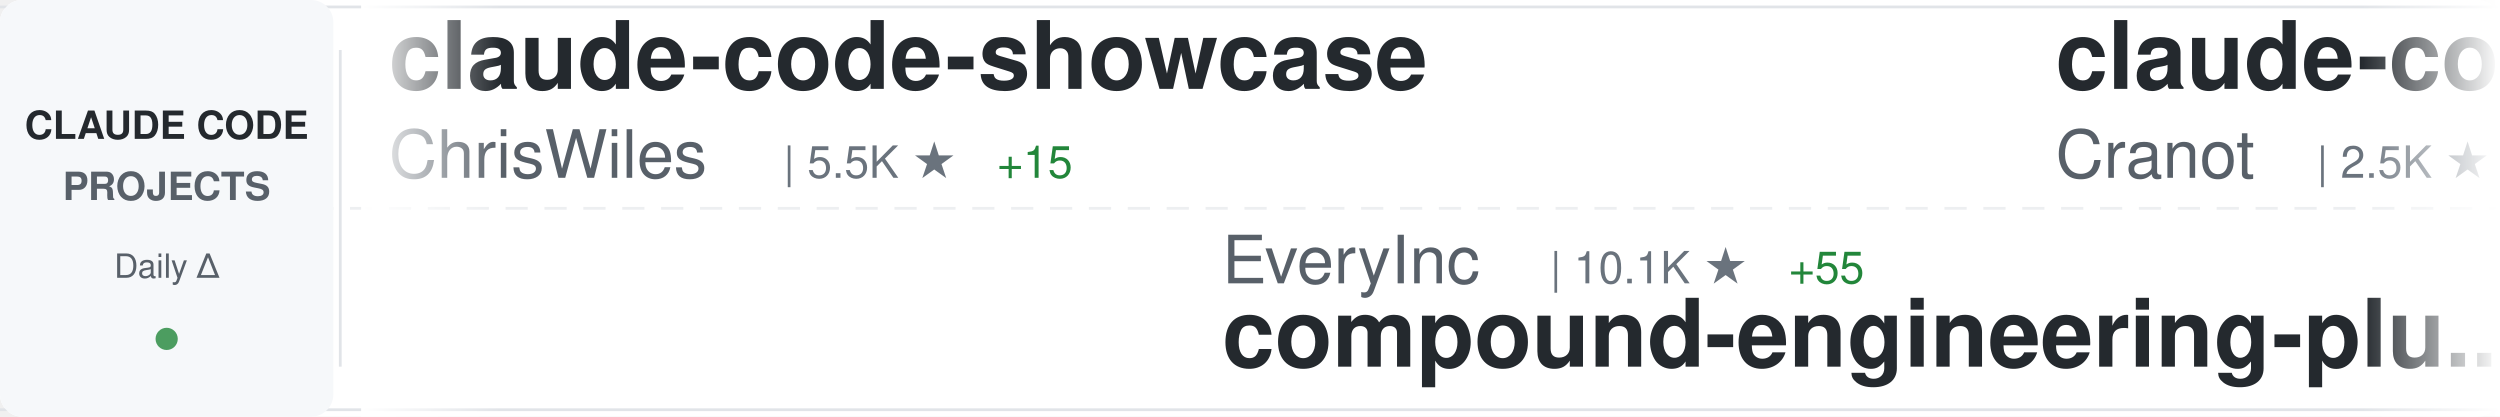
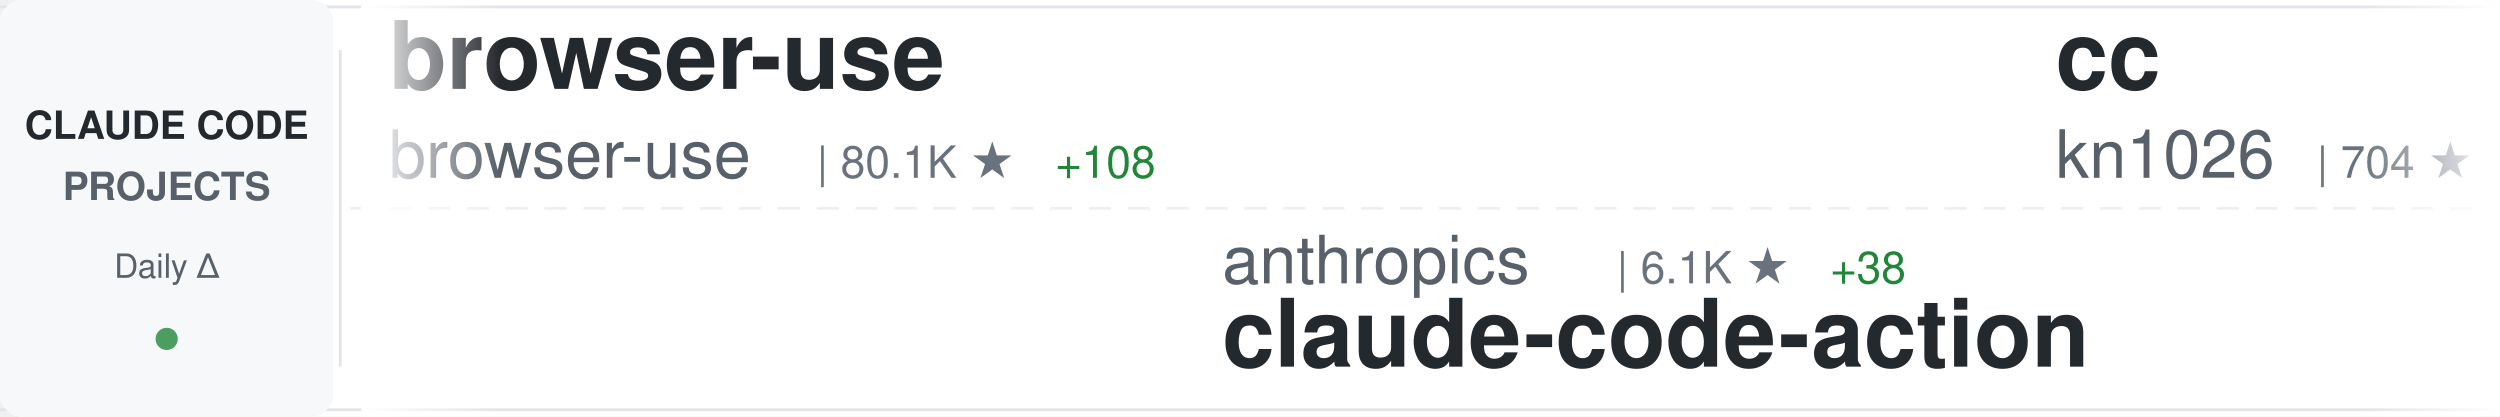
<svg xmlns="http://www.w3.org/2000/svg" width="900" height="150">
  <defs>
    <linearGradient id="awesomeLeftFade" x1="0%" y1="0%" x2="100%" y2="0%">
      <stop offset="0%" style="stop-color:#ffffff;stop-opacity:1" />
      <stop offset="100%" style="stop-color:#ffffff;stop-opacity:0" />
    </linearGradient>
    <linearGradient id="awesomeRightFade" x1="0%" y1="0%" x2="100%" y2="0%">
      <stop offset="0%" style="stop-color:#ffffff;stop-opacity:0" />
      <stop offset="100%" style="stop-color:#ffffff;stop-opacity:1" />
    </linearGradient>
  </defs>
  <rect width="900" height="150" fill="#ffffff" rx="8" />
  <rect x="0" y="2" width="900" height="1" fill="#e1e4e8" />
  <rect x="0" y="147" width="900" height="1" fill="#e1e4e8" />
  <line x1="0" y1="75" x2="900" y2="75" stroke="#e1e4e8" stroke-width="1" stroke-dasharray="8 6" opacity="0.6" />
  <rect x="0" y="0" width="120" height="150" fill="#f6f8fa" rx="8" />
  <text x="60" y="50" font-family="-apple-system, BlinkMacSystemFont, 'Segoe UI', Helvetica, Arial, sans-serif" font-size="14" font-weight="600" fill="#24292e" text-anchor="middle">CLAUDE CODE</text>
  <text x="60" y="72" font-family="-apple-system, BlinkMacSystemFont, 'Segoe UI', Helvetica, Arial, sans-serif" font-size="14" font-weight="600" fill="#586069" text-anchor="middle">PROJECTS</text>
  <text x="60" y="100" font-family="-apple-system, BlinkMacSystemFont, 'Segoe UI', Helvetica, Arial, sans-serif" font-size="12" font-weight="500" fill="#586069" text-anchor="middle">Daily Δ</text>
  <circle cx="60" cy="122" r="4" fill="#22863a" opacity="0.8" />
  <rect x="122" y="18" width="1" height="114" fill="#e1e4e8" />
  <clipPath id="awesomeTickerClip">
    <rect x="130" y="0" width="770" height="150" />
  </clipPath>
  <g clip-path="url(#awesomeTickerClip)">
    <g id="awesomeTickerItems">
      <animateTransform attributeName="transform" attributeType="XML" type="translate" from="0 0" to="-3000 0" dur="54s" repeatCount="indefinite" />
      <g transform="translate(0, 0)">
-         <text x="140" y="32" font-family="-apple-system, BlinkMacSystemFont, 'Segoe UI', Helvetica, Arial, sans-serif" font-size="34" font-weight="600" fill="#24292e">claude-code-showcase</text>
-         <text x="140" y="64" font-family="-apple-system, BlinkMacSystemFont, 'Segoe UI', Helvetica, Arial, sans-serif" font-size="24" font-weight="400" fill="#586069">ChrisWiles</text>
-         <text x="282" y="64" font-family="-apple-system, BlinkMacSystemFont, 'Segoe UI', Helvetica, Arial, sans-serif" font-size="16" font-weight="500" fill="#6a737d">| 5.5K ★</text>
-         <text x="359" y="64" font-family="-apple-system, BlinkMacSystemFont, 'Segoe UI', Helvetica, Arial, sans-serif" font-size="16" font-weight="500" fill="#22863a"> +15</text>
+         <text x="140" y="32" font-family="-apple-system, BlinkMacSystemFont, 'Segoe UI', Helvetica, Arial, sans-serif" font-size="34" font-weight="600" fill="#24292e">browser-use</text>
+         <text x="140" y="64" font-family="-apple-system, BlinkMacSystemFont, 'Segoe UI', Helvetica, Arial, sans-serif" font-size="24" font-weight="400" fill="#586069">browser-use</text>
+         <text x="294" y="64" font-family="-apple-system, BlinkMacSystemFont, 'Segoe UI', Helvetica, Arial, sans-serif" font-size="16" font-weight="500" fill="#6a737d">| 80.1K ★</text>
+         <text x="380" y="64" font-family="-apple-system, BlinkMacSystemFont, 'Segoe UI', Helvetica, Arial, sans-serif" font-size="16" font-weight="500" fill="#22863a"> +108</text>
      </g>
      <g transform="translate(300, 0)">
-         <text x="140" y="102" font-family="-apple-system, BlinkMacSystemFont, 'Segoe UI', Helvetica, Arial, sans-serif" font-size="24" font-weight="400" fill="#586069">EveryInc</text>
-         <text x="258" y="102" font-family="-apple-system, BlinkMacSystemFont, 'Segoe UI', Helvetica, Arial, sans-serif" font-size="16" font-weight="500" fill="#6a737d">| 10.1K ★</text>
-         <text x="344" y="102" font-family="-apple-system, BlinkMacSystemFont, 'Segoe UI', Helvetica, Arial, sans-serif" font-size="16" font-weight="500" fill="#22863a"> +55</text>
-         <text x="140" y="132" font-family="-apple-system, BlinkMacSystemFont, 'Segoe UI', Helvetica, Arial, sans-serif" font-size="34" font-weight="600" fill="#24292e">compound-engineering-plu...</text>
+         <text x="140" y="102" font-family="-apple-system, BlinkMacSystemFont, 'Segoe UI', Helvetica, Arial, sans-serif" font-size="24" font-weight="400" fill="#586069">anthropics</text>
+         <text x="282" y="102" font-family="-apple-system, BlinkMacSystemFont, 'Segoe UI', Helvetica, Arial, sans-serif" font-size="16" font-weight="500" fill="#6a737d">| 6.1K ★</text>
+         <text x="359" y="102" font-family="-apple-system, BlinkMacSystemFont, 'Segoe UI', Helvetica, Arial, sans-serif" font-size="16" font-weight="500" fill="#22863a"> +38</text>
+         <text x="140" y="132" font-family="-apple-system, BlinkMacSystemFont, 'Segoe UI', Helvetica, Arial, sans-serif" font-size="34" font-weight="600" fill="#24292e">claude-code-action</text>
      </g>
      <g transform="translate(600, 0)">
-         <text x="140" y="32" font-family="-apple-system, BlinkMacSystemFont, 'Segoe UI', Helvetica, Arial, sans-serif" font-size="34" font-weight="600" fill="#24292e">claude-code-guide</text>
-         <text x="140" y="64" font-family="-apple-system, BlinkMacSystemFont, 'Segoe UI', Helvetica, Arial, sans-serif" font-size="24" font-weight="400" fill="#586069">Cranot</text>
-         <text x="234" y="64" font-family="-apple-system, BlinkMacSystemFont, 'Segoe UI', Helvetica, Arial, sans-serif" font-size="16" font-weight="500" fill="#6a737d">| 2.5K ★</text>
-         <text x="311" y="64" font-family="-apple-system, BlinkMacSystemFont, 'Segoe UI', Helvetica, Arial, sans-serif" font-size="16" font-weight="500" fill="#22863a"> +5</text>
+         <text x="140" y="32" font-family="-apple-system, BlinkMacSystemFont, 'Segoe UI', Helvetica, Arial, sans-serif" font-size="34" font-weight="600" fill="#24292e">cc</text>
+         <text x="140" y="64" font-family="-apple-system, BlinkMacSystemFont, 'Segoe UI', Helvetica, Arial, sans-serif" font-size="24" font-weight="400" fill="#586069">kn1026</text>
+         <text x="234" y="64" font-family="-apple-system, BlinkMacSystemFont, 'Segoe UI', Helvetica, Arial, sans-serif" font-size="16" font-weight="500" fill="#6a737d">| 704 ★</text>
      </g>
      <g transform="translate(900, 0)">
-         <text x="140" y="102" font-family="-apple-system, BlinkMacSystemFont, 'Segoe UI', Helvetica, Arial, sans-serif" font-size="24" font-weight="400" fill="#586069">shanraisshan</text>
-         <text x="306" y="102" font-family="-apple-system, BlinkMacSystemFont, 'Segoe UI', Helvetica, Arial, sans-serif" font-size="16" font-weight="500" fill="#6a737d">| 12.9K ★</text>
-         <text x="392" y="102" font-family="-apple-system, BlinkMacSystemFont, 'Segoe UI', Helvetica, Arial, sans-serif" font-size="16" font-weight="500" fill="#22863a"> +269</text>
-         <text x="140" y="132" font-family="-apple-system, BlinkMacSystemFont, 'Segoe UI', Helvetica, Arial, sans-serif" font-size="34" font-weight="600" fill="#24292e">claude-code-best-practic...</text>
+         <text x="140" y="102" font-family="-apple-system, BlinkMacSystemFont, 'Segoe UI', Helvetica, Arial, sans-serif" font-size="24" font-weight="400" fill="#586069">cixingguangming55555</text>
+         <text x="402" y="102" font-family="-apple-system, BlinkMacSystemFont, 'Segoe UI', Helvetica, Arial, sans-serif" font-size="16" font-weight="500" fill="#6a737d">| 2.5K ★</text>
+         <text x="140" y="132" font-family="-apple-system, BlinkMacSystemFont, 'Segoe UI', Helvetica, Arial, sans-serif" font-size="34" font-weight="600" fill="#24292e">wechat-bot</text>
      </g>
      <g transform="translate(1200, 0)">
-         <text x="140" y="32" font-family="-apple-system, BlinkMacSystemFont, 'Segoe UI', Helvetica, Arial, sans-serif" font-size="34" font-weight="600" fill="#24292e">vibe-coding</text>
-         <text x="140" y="64" font-family="-apple-system, BlinkMacSystemFont, 'Segoe UI', Helvetica, Arial, sans-serif" font-size="24" font-weight="400" fill="#586069">EnzeD</text>
-         <text x="222" y="64" font-family="-apple-system, BlinkMacSystemFont, 'Segoe UI', Helvetica, Arial, sans-serif" font-size="16" font-weight="500" fill="#6a737d">| 4.0K ★</text>
-         <text x="299" y="64" font-family="-apple-system, BlinkMacSystemFont, 'Segoe UI', Helvetica, Arial, sans-serif" font-size="16" font-weight="500" fill="#22863a"> +6</text>
+         <text x="140" y="32" font-family="-apple-system, BlinkMacSystemFont, 'Segoe UI', Helvetica, Arial, sans-serif" font-size="34" font-weight="600" fill="#24292e">claude-code-prompt-impro...</text>
+         <text x="140" y="64" font-family="-apple-system, BlinkMacSystemFont, 'Segoe UI', Helvetica, Arial, sans-serif" font-size="24" font-weight="400" fill="#586069">severity1</text>
+         <text x="270" y="64" font-family="-apple-system, BlinkMacSystemFont, 'Segoe UI', Helvetica, Arial, sans-serif" font-size="16" font-weight="500" fill="#6a737d">| 1.2K ★</text>
+         <text x="347" y="64" font-family="-apple-system, BlinkMacSystemFont, 'Segoe UI', Helvetica, Arial, sans-serif" font-size="16" font-weight="500" fill="#22863a"> +7</text>
      </g>
      <g transform="translate(1500, 0)">
-         <text x="140" y="102" font-family="-apple-system, BlinkMacSystemFont, 'Segoe UI', Helvetica, Arial, sans-serif" font-size="24" font-weight="400" fill="#586069">Piebald-AI</text>
-         <text x="282" y="102" font-family="-apple-system, BlinkMacSystemFont, 'Segoe UI', Helvetica, Arial, sans-serif" font-size="16" font-weight="500" fill="#6a737d">| 5.6K ★</text>
-         <text x="359" y="102" font-family="-apple-system, BlinkMacSystemFont, 'Segoe UI', Helvetica, Arial, sans-serif" font-size="16" font-weight="500" fill="#22863a"> +54</text>
-         <text x="140" y="132" font-family="-apple-system, BlinkMacSystemFont, 'Segoe UI', Helvetica, Arial, sans-serif" font-size="34" font-weight="600" fill="#24292e">claude-code-system-promp...</text>
+         <text x="140" y="102" font-family="-apple-system, BlinkMacSystemFont, 'Segoe UI', Helvetica, Arial, sans-serif" font-size="24" font-weight="400" fill="#586069">revfactory</text>
+         <text x="282" y="102" font-family="-apple-system, BlinkMacSystemFont, 'Segoe UI', Helvetica, Arial, sans-serif" font-size="16" font-weight="500" fill="#6a737d">| 759 ★</text>
+         <text x="140" y="132" font-family="-apple-system, BlinkMacSystemFont, 'Segoe UI', Helvetica, Arial, sans-serif" font-size="34" font-weight="600" fill="#24292e">claude-code-mastering</text>
      </g>
      <g transform="translate(1800, 0)">
-         <text x="140" y="32" font-family="-apple-system, BlinkMacSystemFont, 'Segoe UI', Helvetica, Arial, sans-serif" font-size="34" font-weight="600" fill="#24292e">Claude-Code-Development-...</text>
-         <text x="140" y="64" font-family="-apple-system, BlinkMacSystemFont, 'Segoe UI', Helvetica, Arial, sans-serif" font-size="24" font-weight="400" fill="#586069">peterkrueck</text>
-         <text x="294" y="64" font-family="-apple-system, BlinkMacSystemFont, 'Segoe UI', Helvetica, Arial, sans-serif" font-size="16" font-weight="500" fill="#6a737d">| 1.3K ★</text>
-         <text x="371" y="64" font-family="-apple-system, BlinkMacSystemFont, 'Segoe UI', Helvetica, Arial, sans-serif" font-size="16" font-weight="500" fill="#22863a"> +2</text>
+         <text x="140" y="32" font-family="-apple-system, BlinkMacSystemFont, 'Segoe UI', Helvetica, Arial, sans-serif" font-size="34" font-weight="600" fill="#24292e">claude-code-hooks-multi-...</text>
+         <text x="140" y="64" font-family="-apple-system, BlinkMacSystemFont, 'Segoe UI', Helvetica, Arial, sans-serif" font-size="24" font-weight="400" fill="#586069">disler</text>
+         <text x="234" y="64" font-family="-apple-system, BlinkMacSystemFont, 'Segoe UI', Helvetica, Arial, sans-serif" font-size="16" font-weight="500" fill="#6a737d">| 1.3K ★</text>
+         <text x="311" y="64" font-family="-apple-system, BlinkMacSystemFont, 'Segoe UI', Helvetica, Arial, sans-serif" font-size="16" font-weight="500" fill="#22863a"> +4</text>
      </g>
      <g transform="translate(2100, 0)">
-         <text x="140" y="102" font-family="-apple-system, BlinkMacSystemFont, 'Segoe UI', Helvetica, Arial, sans-serif" font-size="24" font-weight="400" fill="#586069">greggh</text>
-         <text x="234" y="102" font-family="-apple-system, BlinkMacSystemFont, 'Segoe UI', Helvetica, Arial, sans-serif" font-size="16" font-weight="500" fill="#6a737d">| 1.9K ★</text>
-         <text x="311" y="102" font-family="-apple-system, BlinkMacSystemFont, 'Segoe UI', Helvetica, Arial, sans-serif" font-size="16" font-weight="500" fill="#22863a"> +7</text>
-         <text x="140" y="132" font-family="-apple-system, BlinkMacSystemFont, 'Segoe UI', Helvetica, Arial, sans-serif" font-size="34" font-weight="600" fill="#24292e">claude-code.nvim</text>
+         <text x="140" y="102" font-family="-apple-system, BlinkMacSystemFont, 'Segoe UI', Helvetica, Arial, sans-serif" font-size="24" font-weight="400" fill="#586069">1rgs</text>
+         <text x="210" y="102" font-family="-apple-system, BlinkMacSystemFont, 'Segoe UI', Helvetica, Arial, sans-serif" font-size="16" font-weight="500" fill="#6a737d">| 3.2K ★</text>
+         <text x="287" y="102" font-family="-apple-system, BlinkMacSystemFont, 'Segoe UI', Helvetica, Arial, sans-serif" font-size="16" font-weight="500" fill="#22863a"> +6</text>
+         <text x="140" y="132" font-family="-apple-system, BlinkMacSystemFont, 'Segoe UI', Helvetica, Arial, sans-serif" font-size="34" font-weight="600" fill="#24292e">claude-code-proxy</text>
      </g>
      <g transform="translate(2400, 0)">
-         <text x="140" y="32" font-family="-apple-system, BlinkMacSystemFont, 'Segoe UI', Helvetica, Arial, sans-serif" font-size="34" font-weight="600" fill="#24292e">claude-agent-sdk-demos</text>
-         <text x="140" y="64" font-family="-apple-system, BlinkMacSystemFont, 'Segoe UI', Helvetica, Arial, sans-serif" font-size="24" font-weight="400" fill="#586069">anthropics</text>
-         <text x="282" y="64" font-family="-apple-system, BlinkMacSystemFont, 'Segoe UI', Helvetica, Arial, sans-serif" font-size="16" font-weight="500" fill="#6a737d">| 1.6K ★</text>
-         <text x="359" y="64" font-family="-apple-system, BlinkMacSystemFont, 'Segoe UI', Helvetica, Arial, sans-serif" font-size="16" font-weight="500" fill="#22863a"> +8</text>
+         <text x="140" y="32" font-family="-apple-system, BlinkMacSystemFont, 'Segoe UI', Helvetica, Arial, sans-serif" font-size="34" font-weight="600" fill="#24292e">idea-claude-code-gui</text>
+         <text x="140" y="64" font-family="-apple-system, BlinkMacSystemFont, 'Segoe UI', Helvetica, Arial, sans-serif" font-size="24" font-weight="400" fill="#586069">zhukunpenglinyutong</text>
+         <text x="390" y="64" font-family="-apple-system, BlinkMacSystemFont, 'Segoe UI', Helvetica, Arial, sans-serif" font-size="16" font-weight="500" fill="#6a737d">| 1.6K ★</text>
+         <text x="467" y="64" font-family="-apple-system, BlinkMacSystemFont, 'Segoe UI', Helvetica, Arial, sans-serif" font-size="16" font-weight="500" fill="#22863a"> +12</text>
      </g>
      <g transform="translate(2700, 0)">
-         <text x="140" y="102" font-family="-apple-system, BlinkMacSystemFont, 'Segoe UI', Helvetica, Arial, sans-serif" font-size="24" font-weight="400" fill="#586069">https-deeplearning-ai</text>
-         <text x="414" y="102" font-family="-apple-system, BlinkMacSystemFont, 'Segoe UI', Helvetica, Arial, sans-serif" font-size="16" font-weight="500" fill="#6a737d">| 447 ★</text>
-         <text x="482" y="102" font-family="-apple-system, BlinkMacSystemFont, 'Segoe UI', Helvetica, Arial, sans-serif" font-size="16" font-weight="500" fill="#22863a"> +1</text>
-         <text x="140" y="132" font-family="-apple-system, BlinkMacSystemFont, 'Segoe UI', Helvetica, Arial, sans-serif" font-size="34" font-weight="600" fill="#24292e">sc-claude-code-files</text>
+         <text x="140" y="102" font-family="-apple-system, BlinkMacSystemFont, 'Segoe UI', Helvetica, Arial, sans-serif" font-size="24" font-weight="400" fill="#586069">bfly123</text>
+         <text x="246" y="102" font-family="-apple-system, BlinkMacSystemFont, 'Segoe UI', Helvetica, Arial, sans-serif" font-size="16" font-weight="500" fill="#6a737d">| 1.5K ★</text>
+         <text x="323" y="102" font-family="-apple-system, BlinkMacSystemFont, 'Segoe UI', Helvetica, Arial, sans-serif" font-size="16" font-weight="500" fill="#22863a"> +19</text>
+         <text x="140" y="132" font-family="-apple-system, BlinkMacSystemFont, 'Segoe UI', Helvetica, Arial, sans-serif" font-size="34" font-weight="600" fill="#24292e">claude_code_bridge</text>
      </g>
      <g transform="translate(3000, 0)">
-         <text x="140" y="32" font-family="-apple-system, BlinkMacSystemFont, 'Segoe UI', Helvetica, Arial, sans-serif" font-size="34" font-weight="600" fill="#24292e">claude-code-showcase</text>
-         <text x="140" y="64" font-family="-apple-system, BlinkMacSystemFont, 'Segoe UI', Helvetica, Arial, sans-serif" font-size="24" font-weight="400" fill="#586069">ChrisWiles</text>
-         <text x="282" y="64" font-family="-apple-system, BlinkMacSystemFont, 'Segoe UI', Helvetica, Arial, sans-serif" font-size="16" font-weight="500" fill="#6a737d">| 5.5K ★</text>
-         <text x="359" y="64" font-family="-apple-system, BlinkMacSystemFont, 'Segoe UI', Helvetica, Arial, sans-serif" font-size="16" font-weight="500" fill="#22863a"> +15</text>
+         <text x="140" y="32" font-family="-apple-system, BlinkMacSystemFont, 'Segoe UI', Helvetica, Arial, sans-serif" font-size="34" font-weight="600" fill="#24292e">browser-use</text>
+         <text x="140" y="64" font-family="-apple-system, BlinkMacSystemFont, 'Segoe UI', Helvetica, Arial, sans-serif" font-size="24" font-weight="400" fill="#586069">browser-use</text>
+         <text x="294" y="64" font-family="-apple-system, BlinkMacSystemFont, 'Segoe UI', Helvetica, Arial, sans-serif" font-size="16" font-weight="500" fill="#6a737d">| 80.1K ★</text>
+         <text x="380" y="64" font-family="-apple-system, BlinkMacSystemFont, 'Segoe UI', Helvetica, Arial, sans-serif" font-size="16" font-weight="500" fill="#22863a"> +108</text>
      </g>
      <g transform="translate(3300, 0)">
-         <text x="140" y="102" font-family="-apple-system, BlinkMacSystemFont, 'Segoe UI', Helvetica, Arial, sans-serif" font-size="24" font-weight="400" fill="#586069">EveryInc</text>
-         <text x="258" y="102" font-family="-apple-system, BlinkMacSystemFont, 'Segoe UI', Helvetica, Arial, sans-serif" font-size="16" font-weight="500" fill="#6a737d">| 10.1K ★</text>
-         <text x="344" y="102" font-family="-apple-system, BlinkMacSystemFont, 'Segoe UI', Helvetica, Arial, sans-serif" font-size="16" font-weight="500" fill="#22863a"> +55</text>
-         <text x="140" y="132" font-family="-apple-system, BlinkMacSystemFont, 'Segoe UI', Helvetica, Arial, sans-serif" font-size="34" font-weight="600" fill="#24292e">compound-engineering-plu...</text>
+         <text x="140" y="102" font-family="-apple-system, BlinkMacSystemFont, 'Segoe UI', Helvetica, Arial, sans-serif" font-size="24" font-weight="400" fill="#586069">anthropics</text>
+         <text x="282" y="102" font-family="-apple-system, BlinkMacSystemFont, 'Segoe UI', Helvetica, Arial, sans-serif" font-size="16" font-weight="500" fill="#6a737d">| 6.1K ★</text>
+         <text x="359" y="102" font-family="-apple-system, BlinkMacSystemFont, 'Segoe UI', Helvetica, Arial, sans-serif" font-size="16" font-weight="500" fill="#22863a"> +38</text>
+         <text x="140" y="132" font-family="-apple-system, BlinkMacSystemFont, 'Segoe UI', Helvetica, Arial, sans-serif" font-size="34" font-weight="600" fill="#24292e">claude-code-action</text>
      </g>
      <g transform="translate(3600, 0)">
-         <text x="140" y="32" font-family="-apple-system, BlinkMacSystemFont, 'Segoe UI', Helvetica, Arial, sans-serif" font-size="34" font-weight="600" fill="#24292e">claude-code-guide</text>
-         <text x="140" y="64" font-family="-apple-system, BlinkMacSystemFont, 'Segoe UI', Helvetica, Arial, sans-serif" font-size="24" font-weight="400" fill="#586069">Cranot</text>
-         <text x="234" y="64" font-family="-apple-system, BlinkMacSystemFont, 'Segoe UI', Helvetica, Arial, sans-serif" font-size="16" font-weight="500" fill="#6a737d">| 2.5K ★</text>
-         <text x="311" y="64" font-family="-apple-system, BlinkMacSystemFont, 'Segoe UI', Helvetica, Arial, sans-serif" font-size="16" font-weight="500" fill="#22863a"> +5</text>
+         <text x="140" y="32" font-family="-apple-system, BlinkMacSystemFont, 'Segoe UI', Helvetica, Arial, sans-serif" font-size="34" font-weight="600" fill="#24292e">cc</text>
+         <text x="140" y="64" font-family="-apple-system, BlinkMacSystemFont, 'Segoe UI', Helvetica, Arial, sans-serif" font-size="24" font-weight="400" fill="#586069">kn1026</text>
+         <text x="234" y="64" font-family="-apple-system, BlinkMacSystemFont, 'Segoe UI', Helvetica, Arial, sans-serif" font-size="16" font-weight="500" fill="#6a737d">| 704 ★</text>
      </g>
      <g transform="translate(3900, 0)">
-         <text x="140" y="102" font-family="-apple-system, BlinkMacSystemFont, 'Segoe UI', Helvetica, Arial, sans-serif" font-size="24" font-weight="400" fill="#586069">shanraisshan</text>
-         <text x="306" y="102" font-family="-apple-system, BlinkMacSystemFont, 'Segoe UI', Helvetica, Arial, sans-serif" font-size="16" font-weight="500" fill="#6a737d">| 12.9K ★</text>
-         <text x="392" y="102" font-family="-apple-system, BlinkMacSystemFont, 'Segoe UI', Helvetica, Arial, sans-serif" font-size="16" font-weight="500" fill="#22863a"> +269</text>
-         <text x="140" y="132" font-family="-apple-system, BlinkMacSystemFont, 'Segoe UI', Helvetica, Arial, sans-serif" font-size="34" font-weight="600" fill="#24292e">claude-code-best-practic...</text>
+         <text x="140" y="102" font-family="-apple-system, BlinkMacSystemFont, 'Segoe UI', Helvetica, Arial, sans-serif" font-size="24" font-weight="400" fill="#586069">cixingguangming55555</text>
+         <text x="402" y="102" font-family="-apple-system, BlinkMacSystemFont, 'Segoe UI', Helvetica, Arial, sans-serif" font-size="16" font-weight="500" fill="#6a737d">| 2.5K ★</text>
+         <text x="140" y="132" font-family="-apple-system, BlinkMacSystemFont, 'Segoe UI', Helvetica, Arial, sans-serif" font-size="34" font-weight="600" fill="#24292e">wechat-bot</text>
      </g>
    </g>
  </g>
  <rect x="130" y="0" width="50" height="150" fill="url(#awesomeLeftFade)" />
  <rect x="850" y="0" width="50" height="150" fill="url(#awesomeRightFade)" />
</svg>
